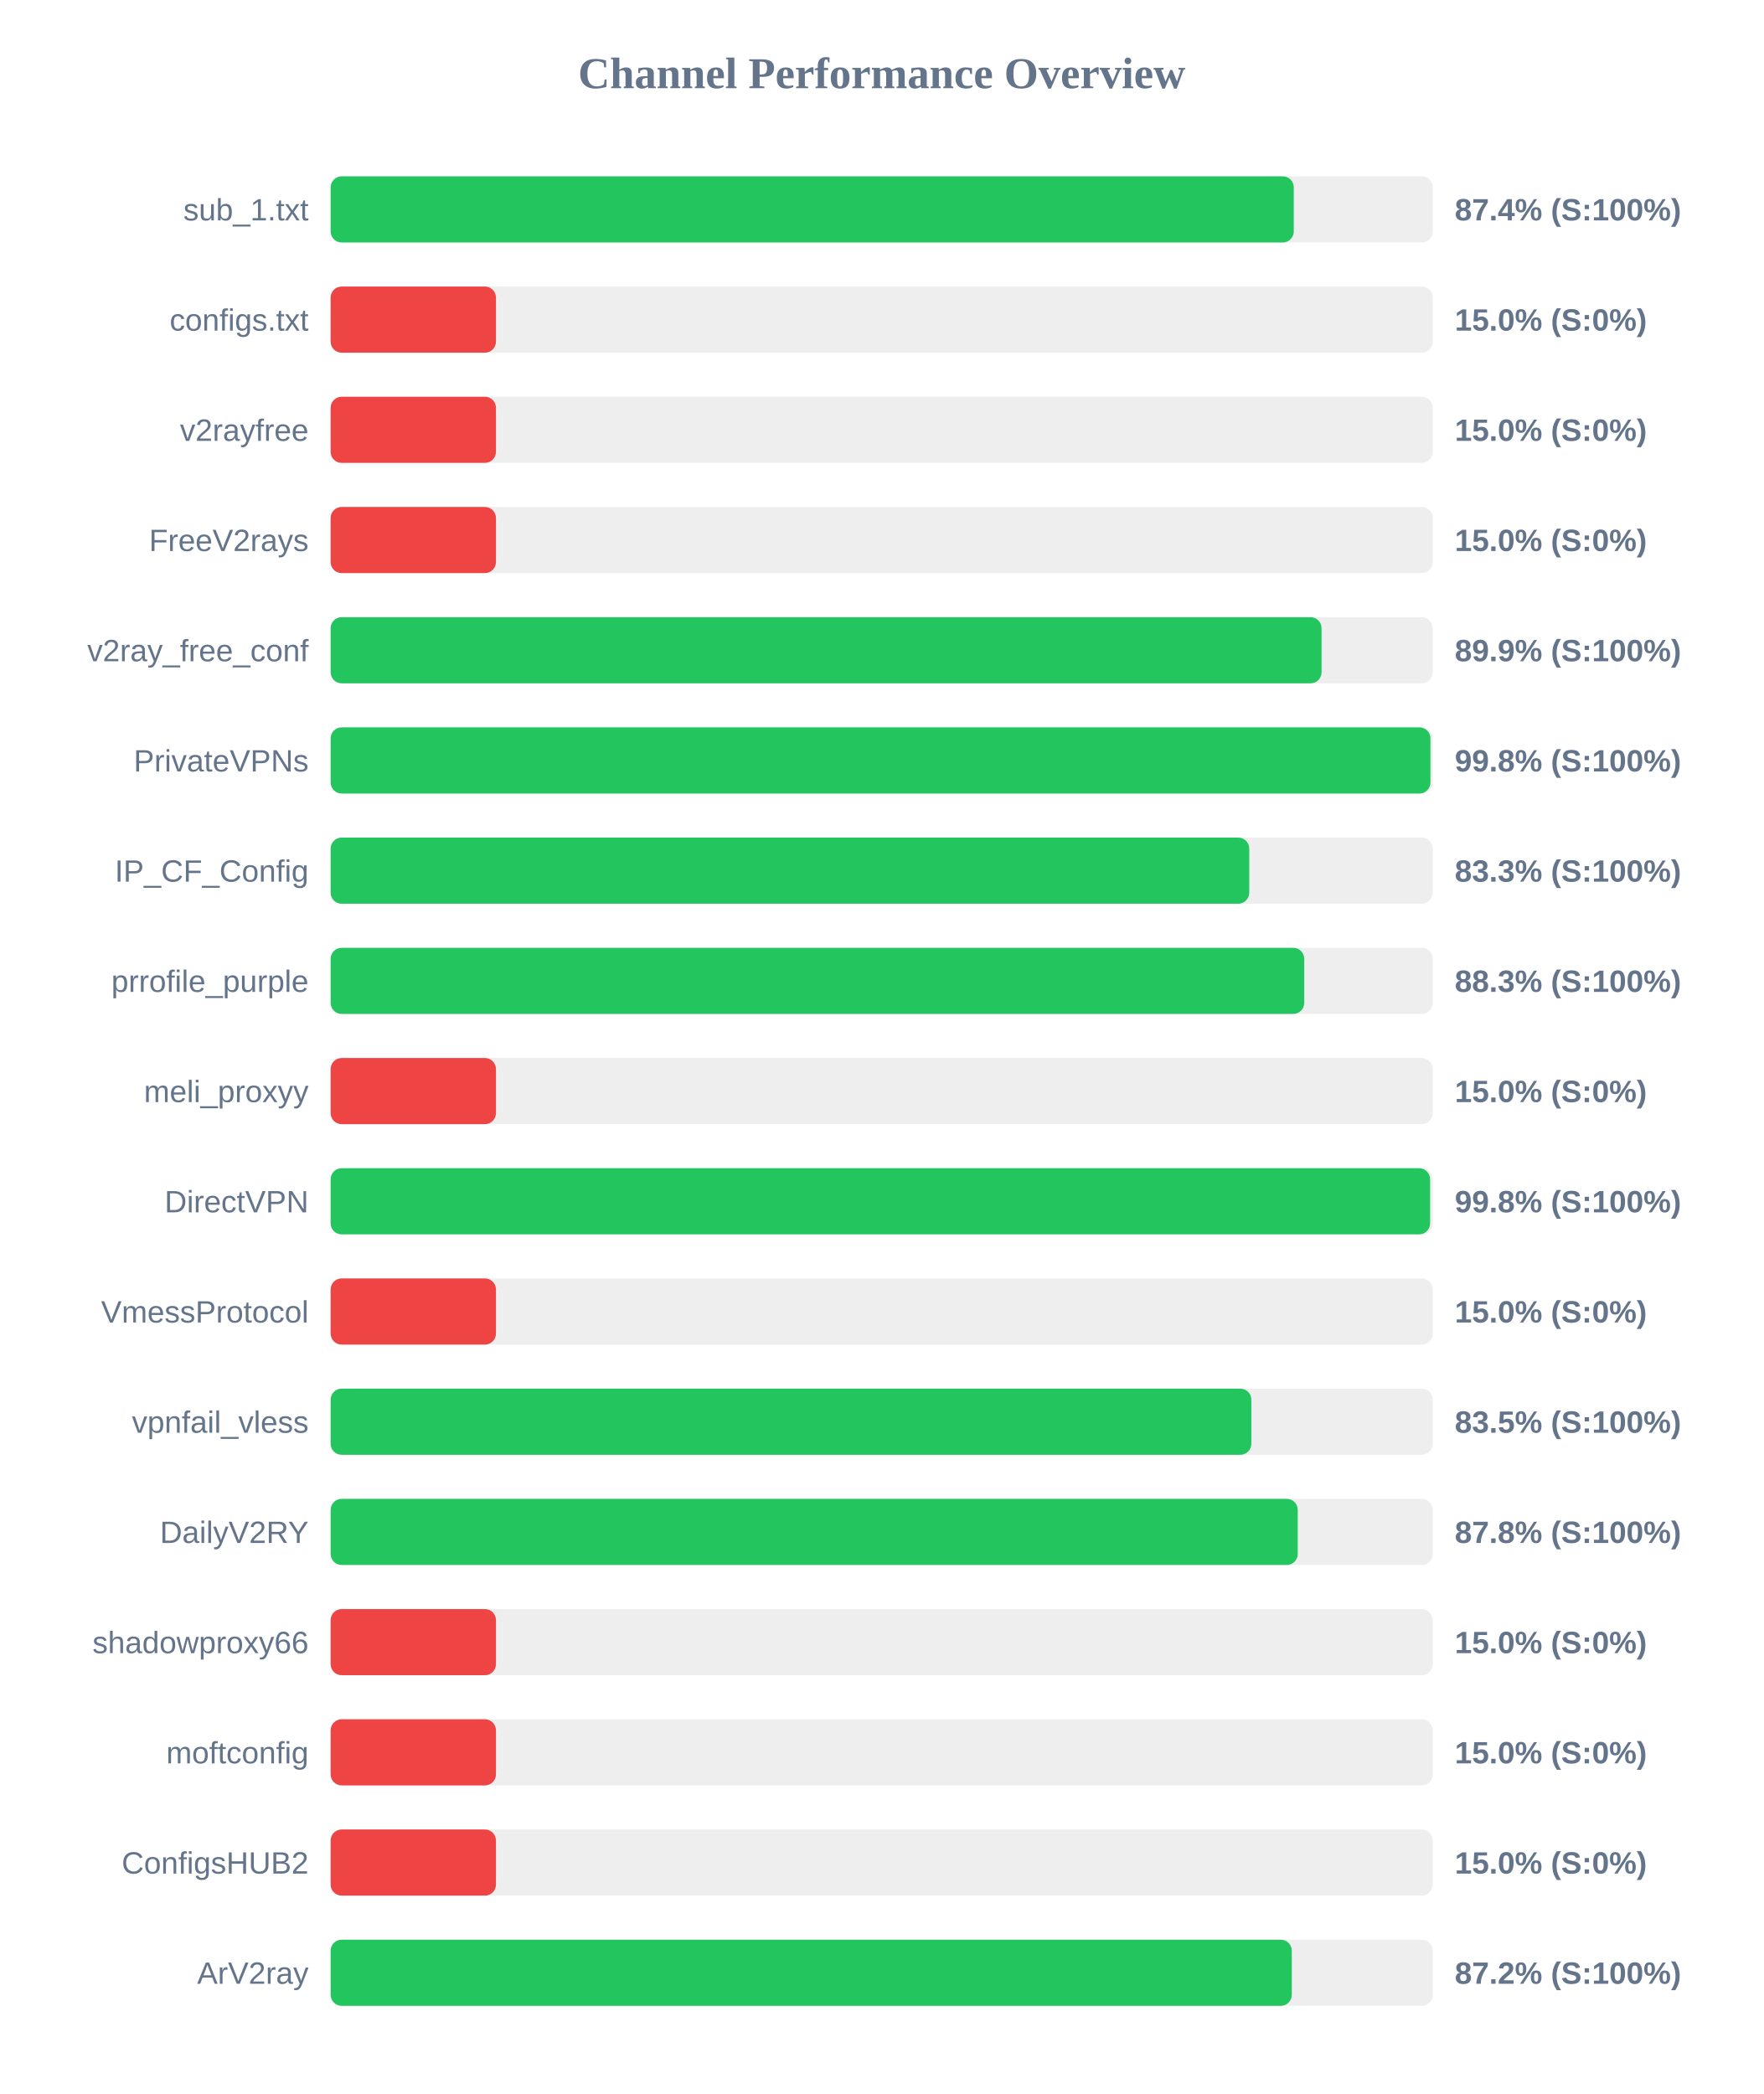
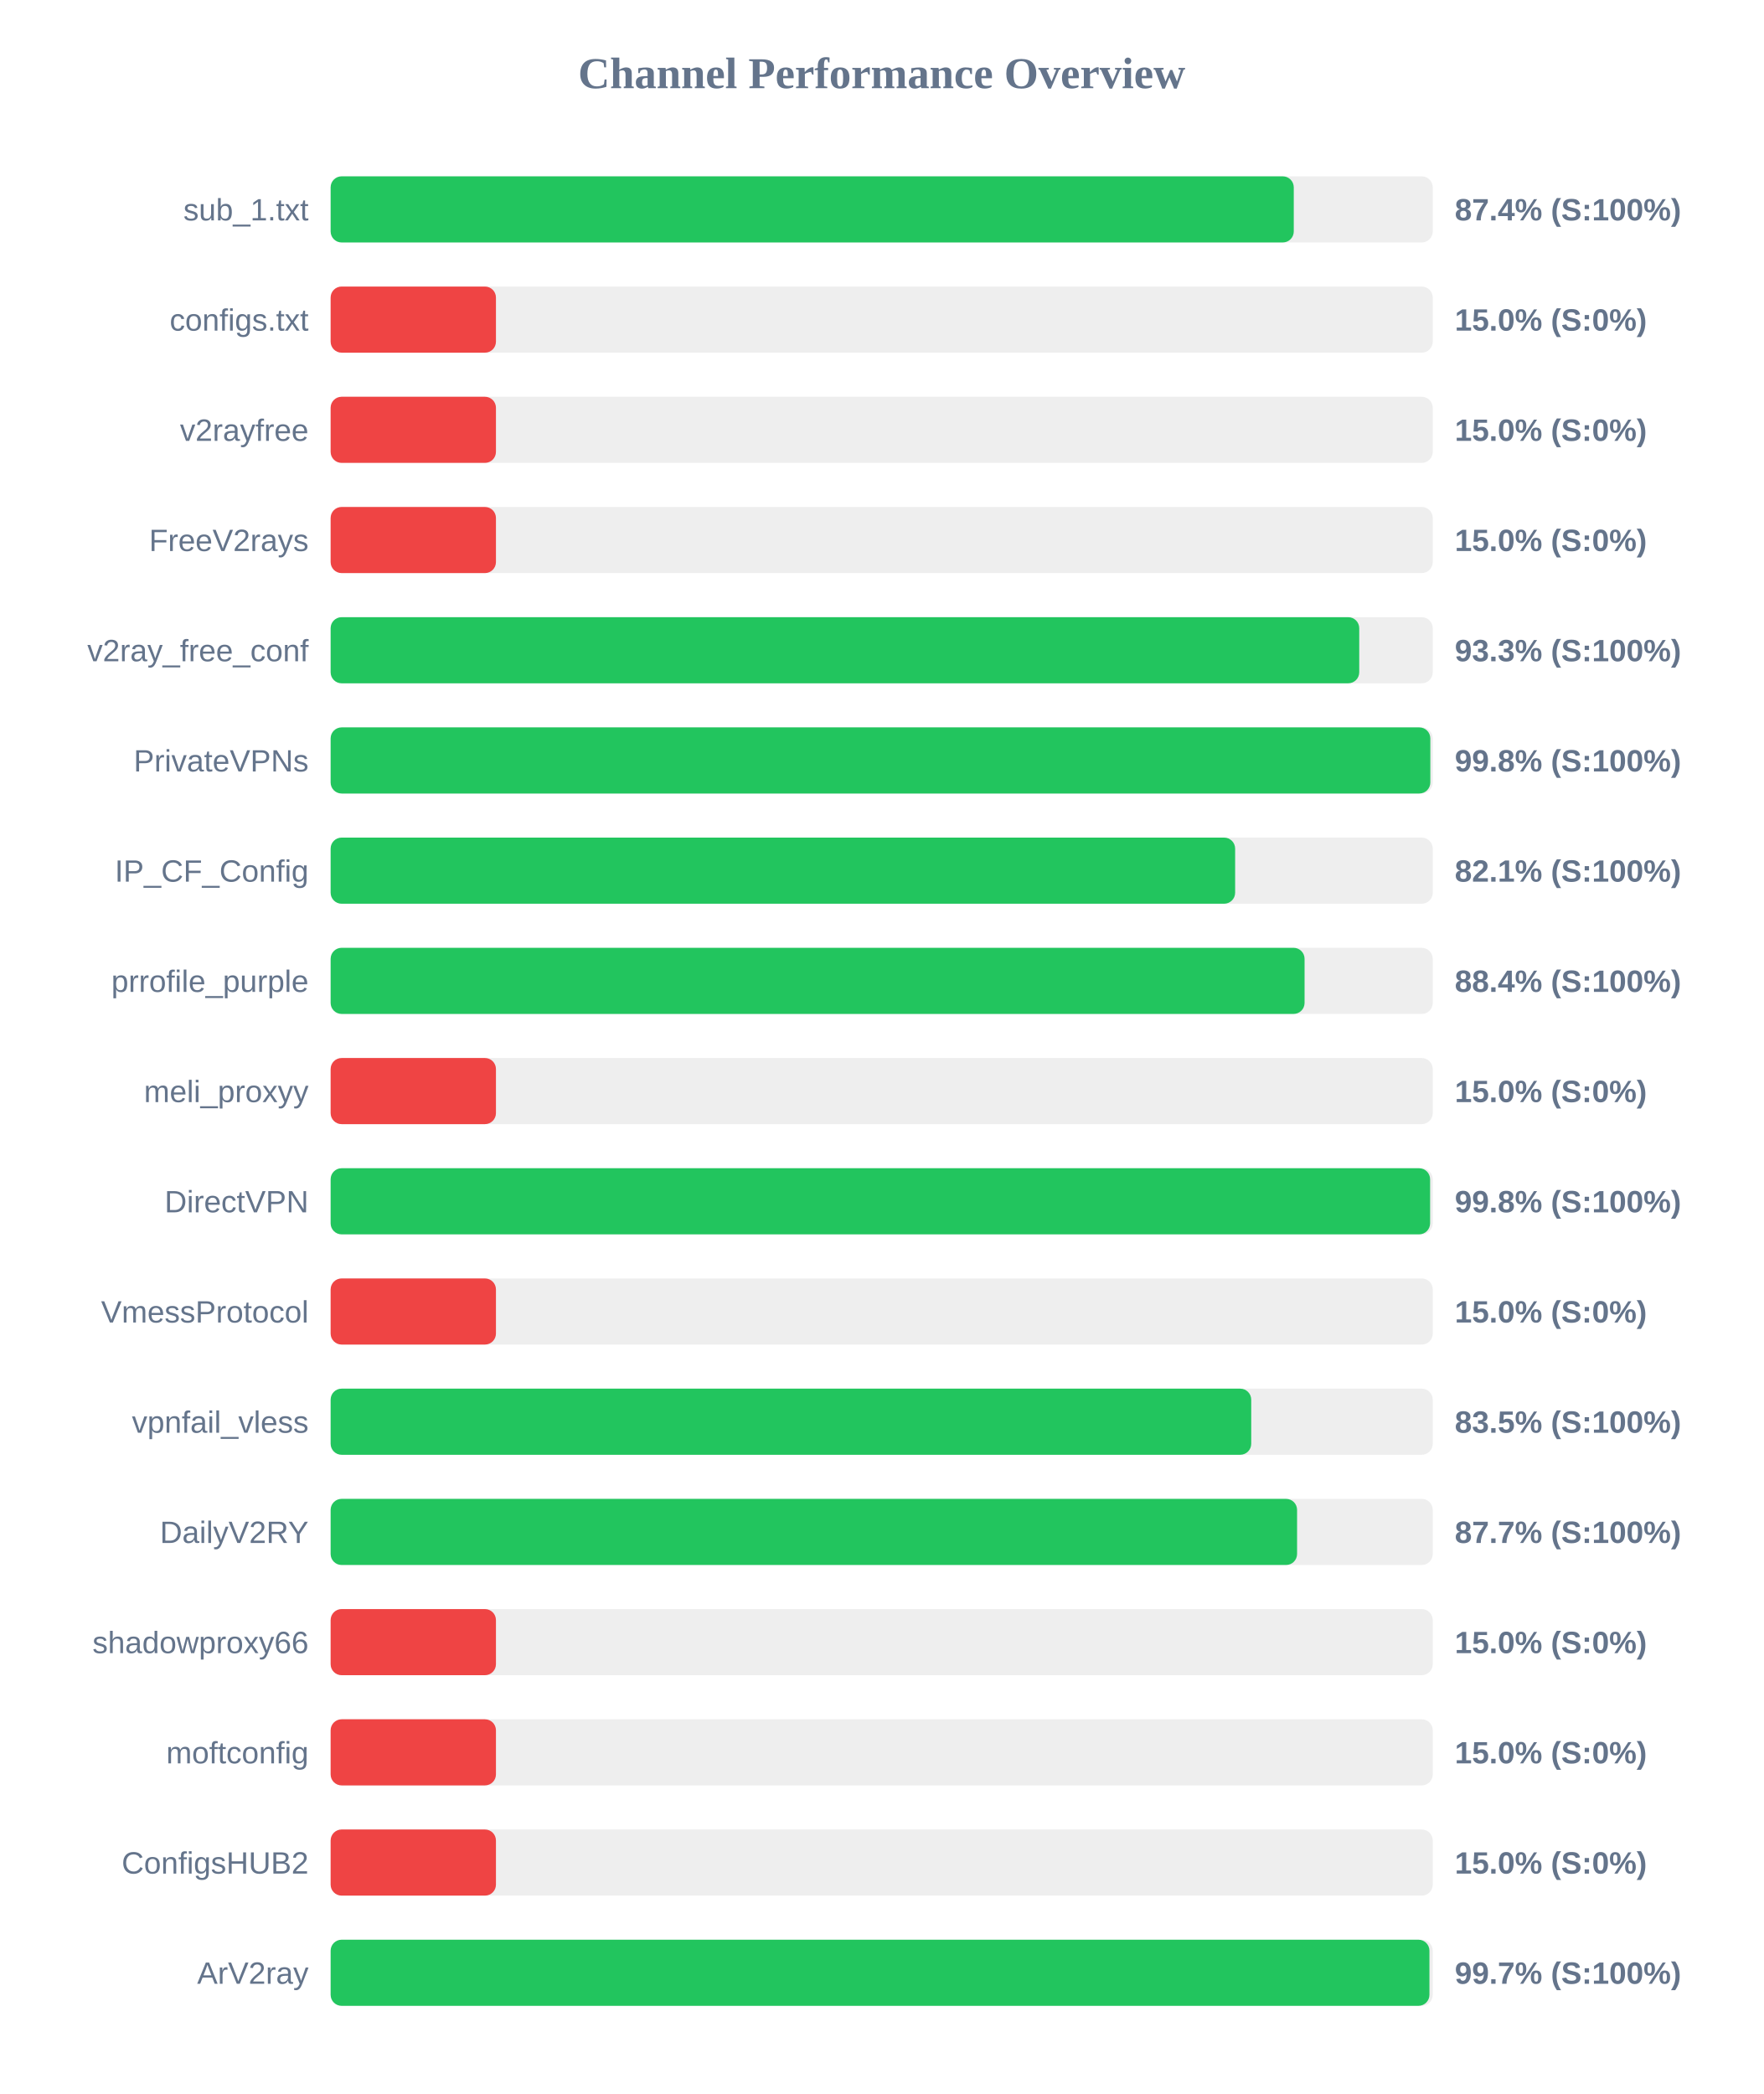
<svg xmlns="http://www.w3.org/2000/svg" width="800" height="950" version="1.1">
  <style>
        .row { font: 14px Arial; fill: #64748b; }
        .score { font: bold 14px Arial; fill: #64748b; }
    </style>
  <text x="400" y="40" text-anchor="middle" font-size="20px" font-weight="bold" fill="#64748b">Channel Performance Overview</text>
  <rect x="150" y="80" width="500" height="30" fill="#eee" rx="5" />
  <rect x="150" y="80" width="436.95" height="30" fill="#22c55e" rx="5" />
  <text x="140" y="100" text-anchor="end" class="row">sub_1.txt</text>
  <text x="660" y="100" text-anchor="start" class="score">87.4% (S:100%)</text>
  <rect x="150" y="130" width="500" height="30" fill="#eee" rx="5" />
  <rect x="150" y="130" width="75.0" height="30" fill="#ef4444" rx="5" />
  <text x="140" y="150" text-anchor="end" class="row">configs.txt</text>
  <text x="660" y="150" text-anchor="start" class="score">15.0% (S:0%)</text>
  <rect x="150" y="180" width="500" height="30" fill="#eee" rx="5" />
  <rect x="150" y="180" width="75.0" height="30" fill="#ef4444" rx="5" />
  <text x="140" y="200" text-anchor="end" class="row">v2rayfree</text>
  <text x="660" y="200" text-anchor="start" class="score">15.0% (S:0%)</text>
  <rect x="150" y="230" width="500" height="30" fill="#eee" rx="5" />
  <rect x="150" y="230" width="75.0" height="30" fill="#ef4444" rx="5" />
  <text x="140" y="250" text-anchor="end" class="row">FreeV2rays</text>
  <text x="660" y="250" text-anchor="start" class="score">15.0% (S:0%)</text>
  <rect x="150" y="280" width="500" height="30" fill="#eee" rx="5" />
-   <rect x="150" y="280" width="449.55" height="30" fill="#22c55e" rx="5" />
+   <rect x="150" y="280" width="466.65" height="30" fill="#22c55e" rx="5" />
  <text x="140" y="300" text-anchor="end" class="row">v2ray_free_conf</text>
-   <text x="660" y="300" text-anchor="start" class="score">89.9% (S:100%)</text>
+   <text x="660" y="300" text-anchor="start" class="score">93.3% (S:100%)</text>
  <rect x="150" y="330" width="500" height="30" fill="#eee" rx="5" />
-   <rect x="150" y="330" width="498.95" height="30" fill="#22c55e" rx="5" />
+   <rect x="150" y="330" width="498.9" height="30" fill="#22c55e" rx="5" />
  <text x="140" y="350" text-anchor="end" class="row">PrivateVPNs</text>
  <text x="660" y="350" text-anchor="start" class="score">99.8% (S:100%)</text>
  <rect x="150" y="380" width="500" height="30" fill="#eee" rx="5" />
-   <rect x="150" y="380" width="416.75" height="30" fill="#22c55e" rx="5" />
+   <rect x="150" y="380" width="410.35" height="30" fill="#22c55e" rx="5" />
  <text x="140" y="400" text-anchor="end" class="row">IP_CF_Config</text>
-   <text x="660" y="400" text-anchor="start" class="score">83.3% (S:100%)</text>
+   <text x="660" y="400" text-anchor="start" class="score">82.1% (S:100%)</text>
  <rect x="150" y="430" width="500" height="30" fill="#eee" rx="5" />
-   <rect x="150" y="430" width="441.7" height="30" fill="#22c55e" rx="5" />
+   <rect x="150" y="430" width="441.85" height="30" fill="#22c55e" rx="5" />
  <text x="140" y="450" text-anchor="end" class="row">prrofile_purple</text>
-   <text x="660" y="450" text-anchor="start" class="score">88.3% (S:100%)</text>
+   <text x="660" y="450" text-anchor="start" class="score">88.4% (S:100%)</text>
  <rect x="150" y="480" width="500" height="30" fill="#eee" rx="5" />
  <rect x="150" y="480" width="75.0" height="30" fill="#ef4444" rx="5" />
  <text x="140" y="500" text-anchor="end" class="row">meli_proxyy</text>
  <text x="660" y="500" text-anchor="start" class="score">15.0% (S:0%)</text>
  <rect x="150" y="530" width="500" height="30" fill="#eee" rx="5" />
  <rect x="150" y="530" width="498.8" height="30" fill="#22c55e" rx="5" />
  <text x="140" y="550" text-anchor="end" class="row">DirectVPN</text>
  <text x="660" y="550" text-anchor="start" class="score">99.8% (S:100%)</text>
  <rect x="150" y="580" width="500" height="30" fill="#eee" rx="5" />
  <rect x="150" y="580" width="75.0" height="30" fill="#ef4444" rx="5" />
  <text x="140" y="600" text-anchor="end" class="row">VmessProtocol</text>
  <text x="660" y="600" text-anchor="start" class="score">15.0% (S:0%)</text>
  <rect x="150" y="630" width="500" height="30" fill="#eee" rx="5" />
-   <rect x="150" y="630" width="417.7" height="30" fill="#22c55e" rx="5" />
+   <rect x="150" y="630" width="417.65" height="30" fill="#22c55e" rx="5" />
  <text x="140" y="650" text-anchor="end" class="row">vpnfail_vless</text>
  <text x="660" y="650" text-anchor="start" class="score">83.5% (S:100%)</text>
  <rect x="150" y="680" width="500" height="30" fill="#eee" rx="5" />
-   <rect x="150" y="680" width="438.75" height="30" fill="#22c55e" rx="5" />
+   <rect x="150" y="680" width="438.45" height="30" fill="#22c55e" rx="5" />
  <text x="140" y="700" text-anchor="end" class="row">DailyV2RY</text>
-   <text x="660" y="700" text-anchor="start" class="score">87.8% (S:100%)</text>
+   <text x="660" y="700" text-anchor="start" class="score">87.7% (S:100%)</text>
  <rect x="150" y="730" width="500" height="30" fill="#eee" rx="5" />
  <rect x="150" y="730" width="75.0" height="30" fill="#ef4444" rx="5" />
  <text x="140" y="750" text-anchor="end" class="row">shadowproxy66</text>
  <text x="660" y="750" text-anchor="start" class="score">15.0% (S:0%)</text>
  <rect x="150" y="780" width="500" height="30" fill="#eee" rx="5" />
  <rect x="150" y="780" width="75.0" height="30" fill="#ef4444" rx="5" />
  <text x="140" y="800" text-anchor="end" class="row">moftconfig</text>
  <text x="660" y="800" text-anchor="start" class="score">15.0% (S:0%)</text>
  <rect x="150" y="830" width="500" height="30" fill="#eee" rx="5" />
  <rect x="150" y="830" width="75.0" height="30" fill="#ef4444" rx="5" />
  <text x="140" y="850" text-anchor="end" class="row">ConfigsHUB2</text>
  <text x="660" y="850" text-anchor="start" class="score">15.0% (S:0%)</text>
  <rect x="150" y="880" width="500" height="30" fill="#eee" rx="5" />
-   <rect x="150" y="880" width="436.05" height="30" fill="#22c55e" rx="5" />
+   <rect x="150" y="880" width="498.5" height="30" fill="#22c55e" rx="5" />
  <text x="140" y="900" text-anchor="end" class="row">ArV2ray</text>
-   <text x="660" y="900" text-anchor="start" class="score">87.2% (S:100%)</text>
+   <text x="660" y="900" text-anchor="start" class="score">99.7% (S:100%)</text>
</svg>
